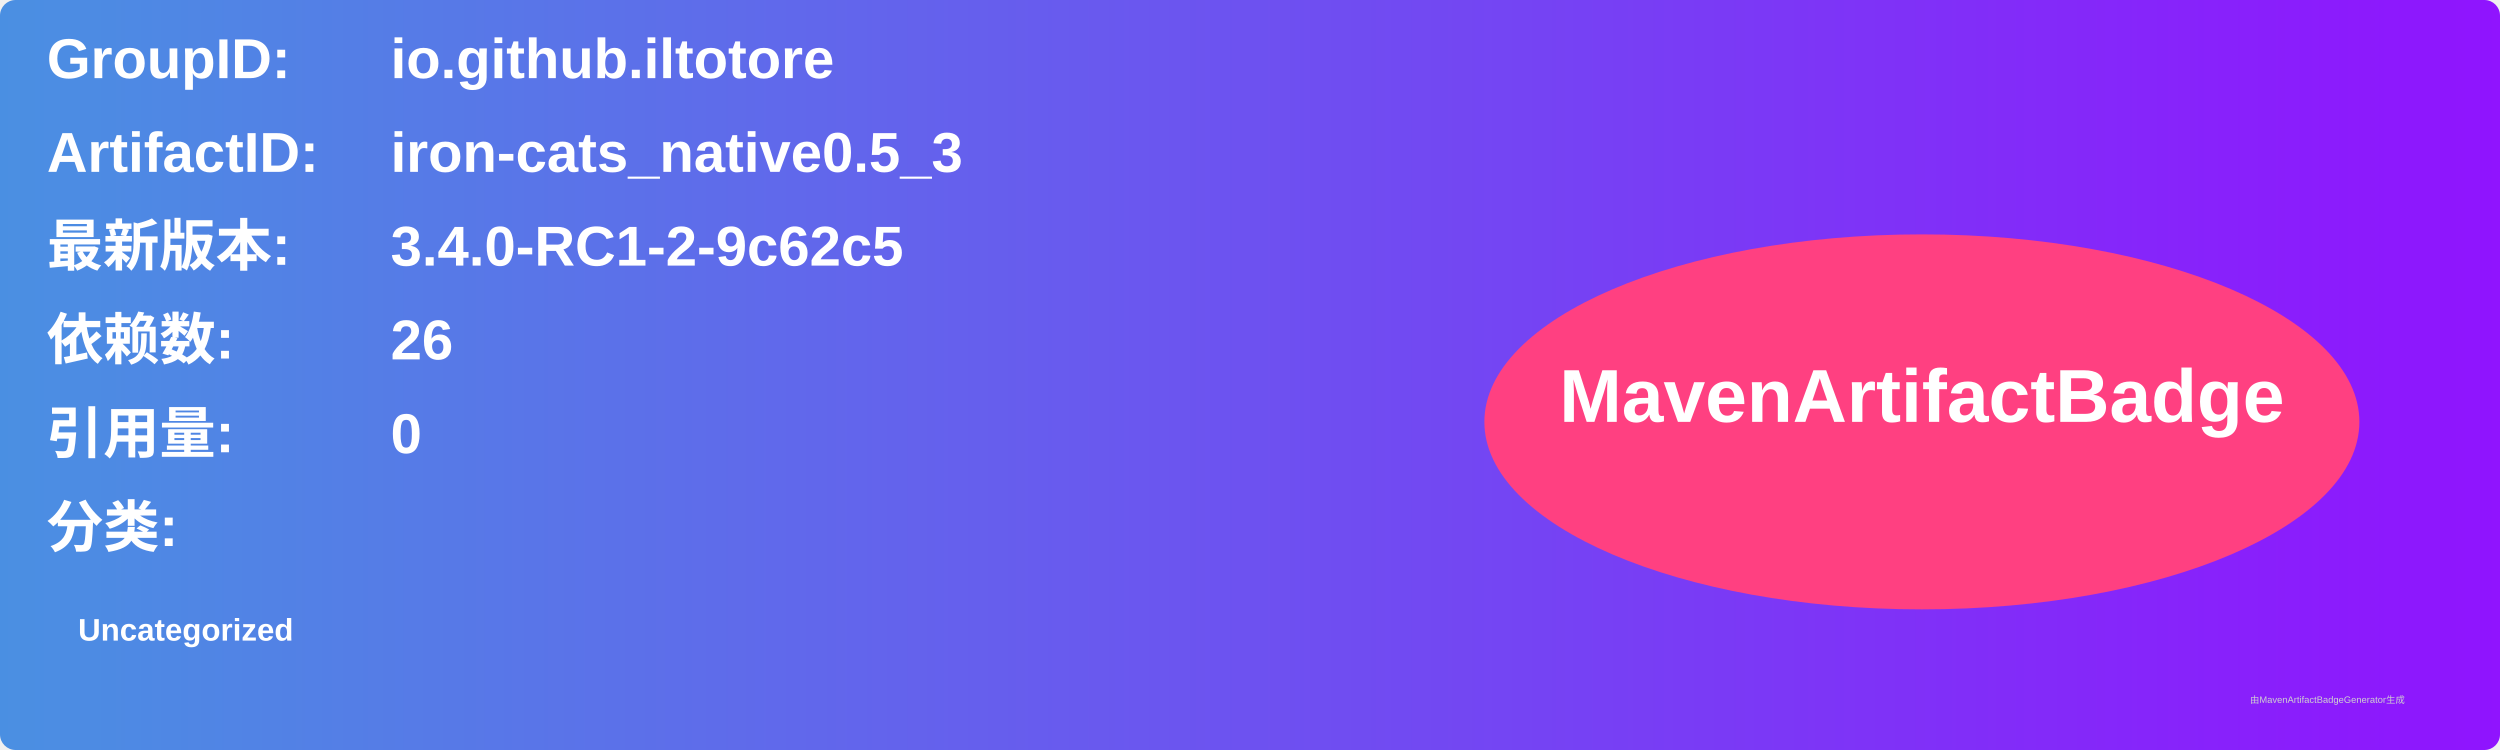
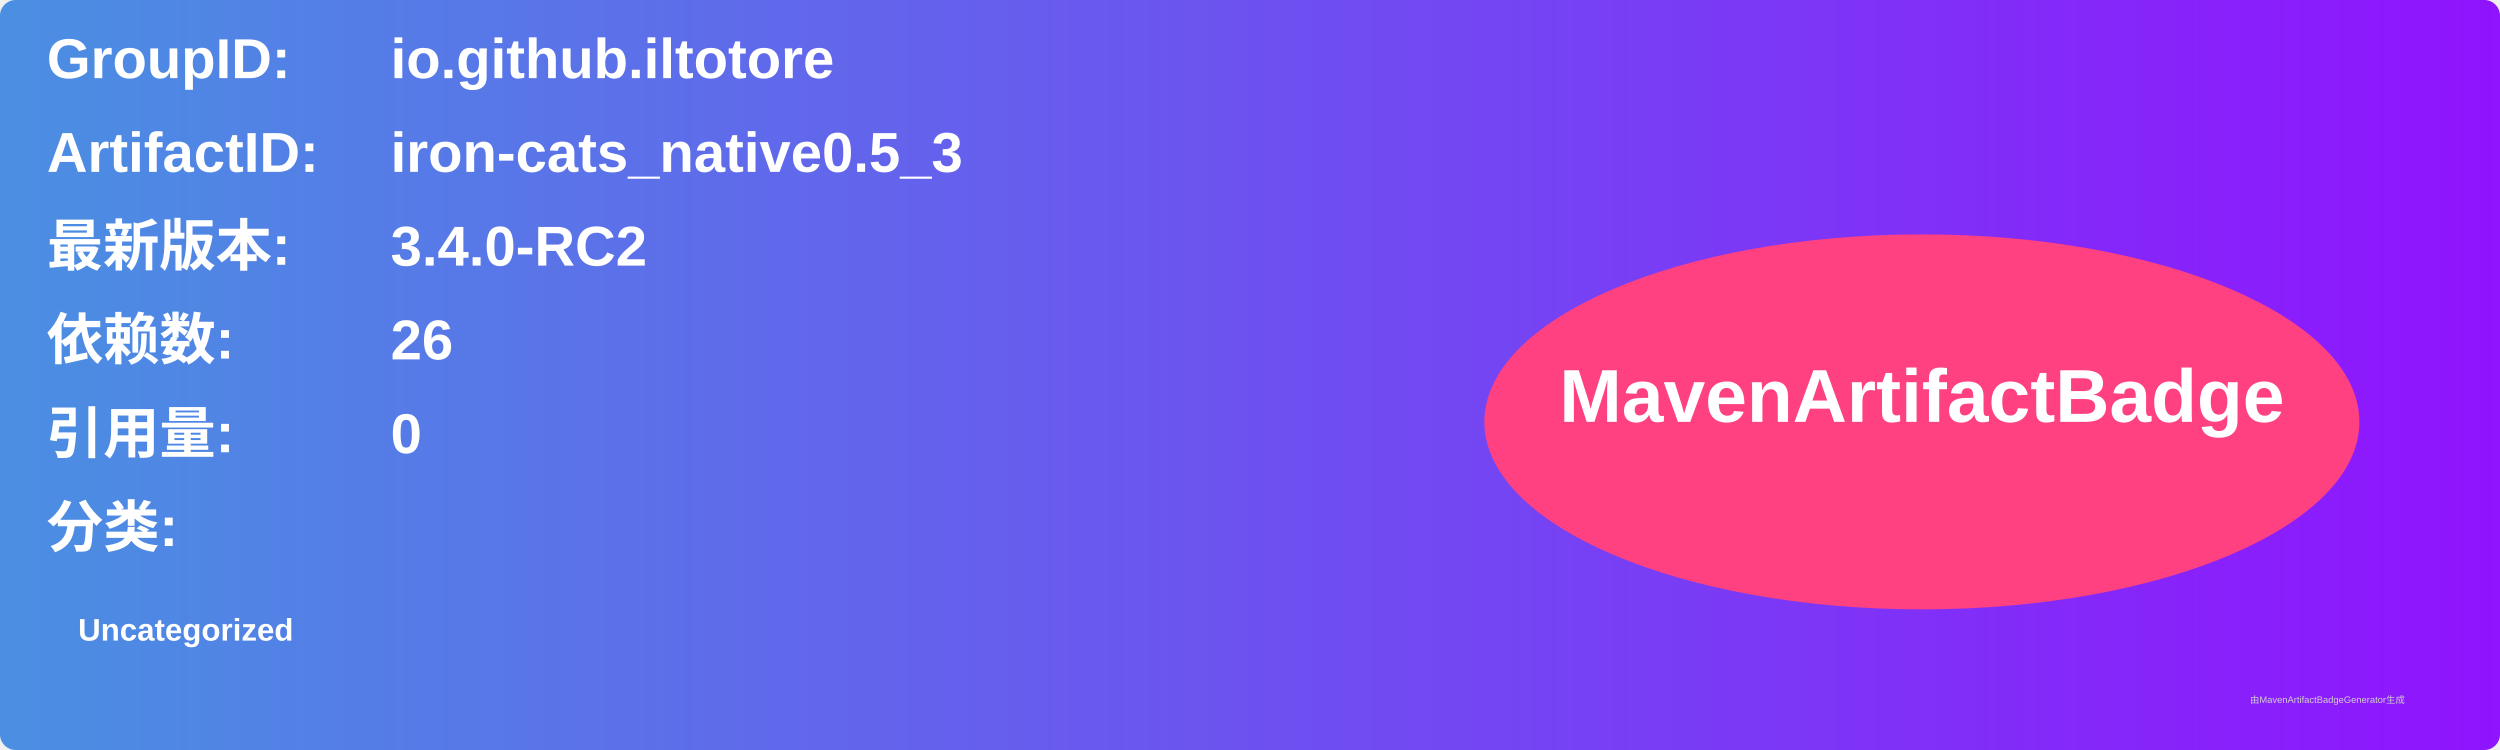
<svg xmlns="http://www.w3.org/2000/svg" width="800" height="240" viewBox="0 0 800 240">
  <linearGradient id="grad" x1="0%" y1="0%" x2="100%" y2="0%">
    <stop offset="0%" stop-color="#4a90e2" />
    <stop offset="100%" stop-color="#9013fe" />
  </linearGradient>
  <rect width="100%" height="100%" rx="5" ry="5" fill="url(#grad)" />
  <g transform="translate(15, 15)">
    <text x="0" y="10" font-family="Arial" font-size="18" fill="white" font-weight="bold" width="260">GroupID:</text>
    <text x="110" y="10" font-family="Arial" font-size="18" fill="white" font-weight="bold" width="460">io.github.iltotore</text>
    <text x="0" y="40" font-family="Arial" font-size="18" fill="white" font-weight="bold" width="260">ArtifactID:</text>
    <text x="110" y="40" font-family="Arial" font-size="18" fill="white" font-weight="bold" width="460">iron-cats_native0.5_3</text>
    <text x="0" y="70" font-family="Arial" font-size="18" fill="white" font-weight="bold">最新版本:</text>
    <text x="110" y="70" font-family="Arial" font-size="18" fill="white" font-weight="bold">
-       <tspan font-weight="bold">3.4.0-RC1-2-9c62c5</tspan>
+       <tspan font-weight="bold">3.4.0-RC2</tspan>
    </text>
    <text x="0" y="100" font-family="Arial" font-size="18" fill="white" font-weight="bold">依赖数: </text>
    <text x="110" y="100" font-family="Arial" font-size="18" fill="white">
      <tspan font-weight="bold">26</tspan>
    </text>
    <text x="0" y="130" font-family="Arial" font-size="18" fill="white" font-weight="bold">引用量: </text>
    <text x="110" y="130" font-family="Arial" font-size="18" fill="white">
      <tspan font-weight="bold">0</tspan>
    </text>
    <text x="0" y="160" font-family="Arial" font-size="18" fill="white" font-weight="bold">分类:</text>
    <text x="10" y="190" font-family="Arial" font-size="10" fill="white">
      <tspan font-weight="bold">Uncategorized</tspan>
    </text>
    <ellipse cx="600" cy="120" rx="140" ry="60" fill="#ff4081" />
    <text x="600" y="120" text-anchor="middle" font-family="Arial" font-size="24" fill="white" font-weight="bold">MavenArtifactBadge</text>
  </g>
  <text x="720" y="225" font-family="Arial" font-size="3" fill="#d0d0d0">由MavenArtifactBadgeGenerator生成</text>
</svg>
